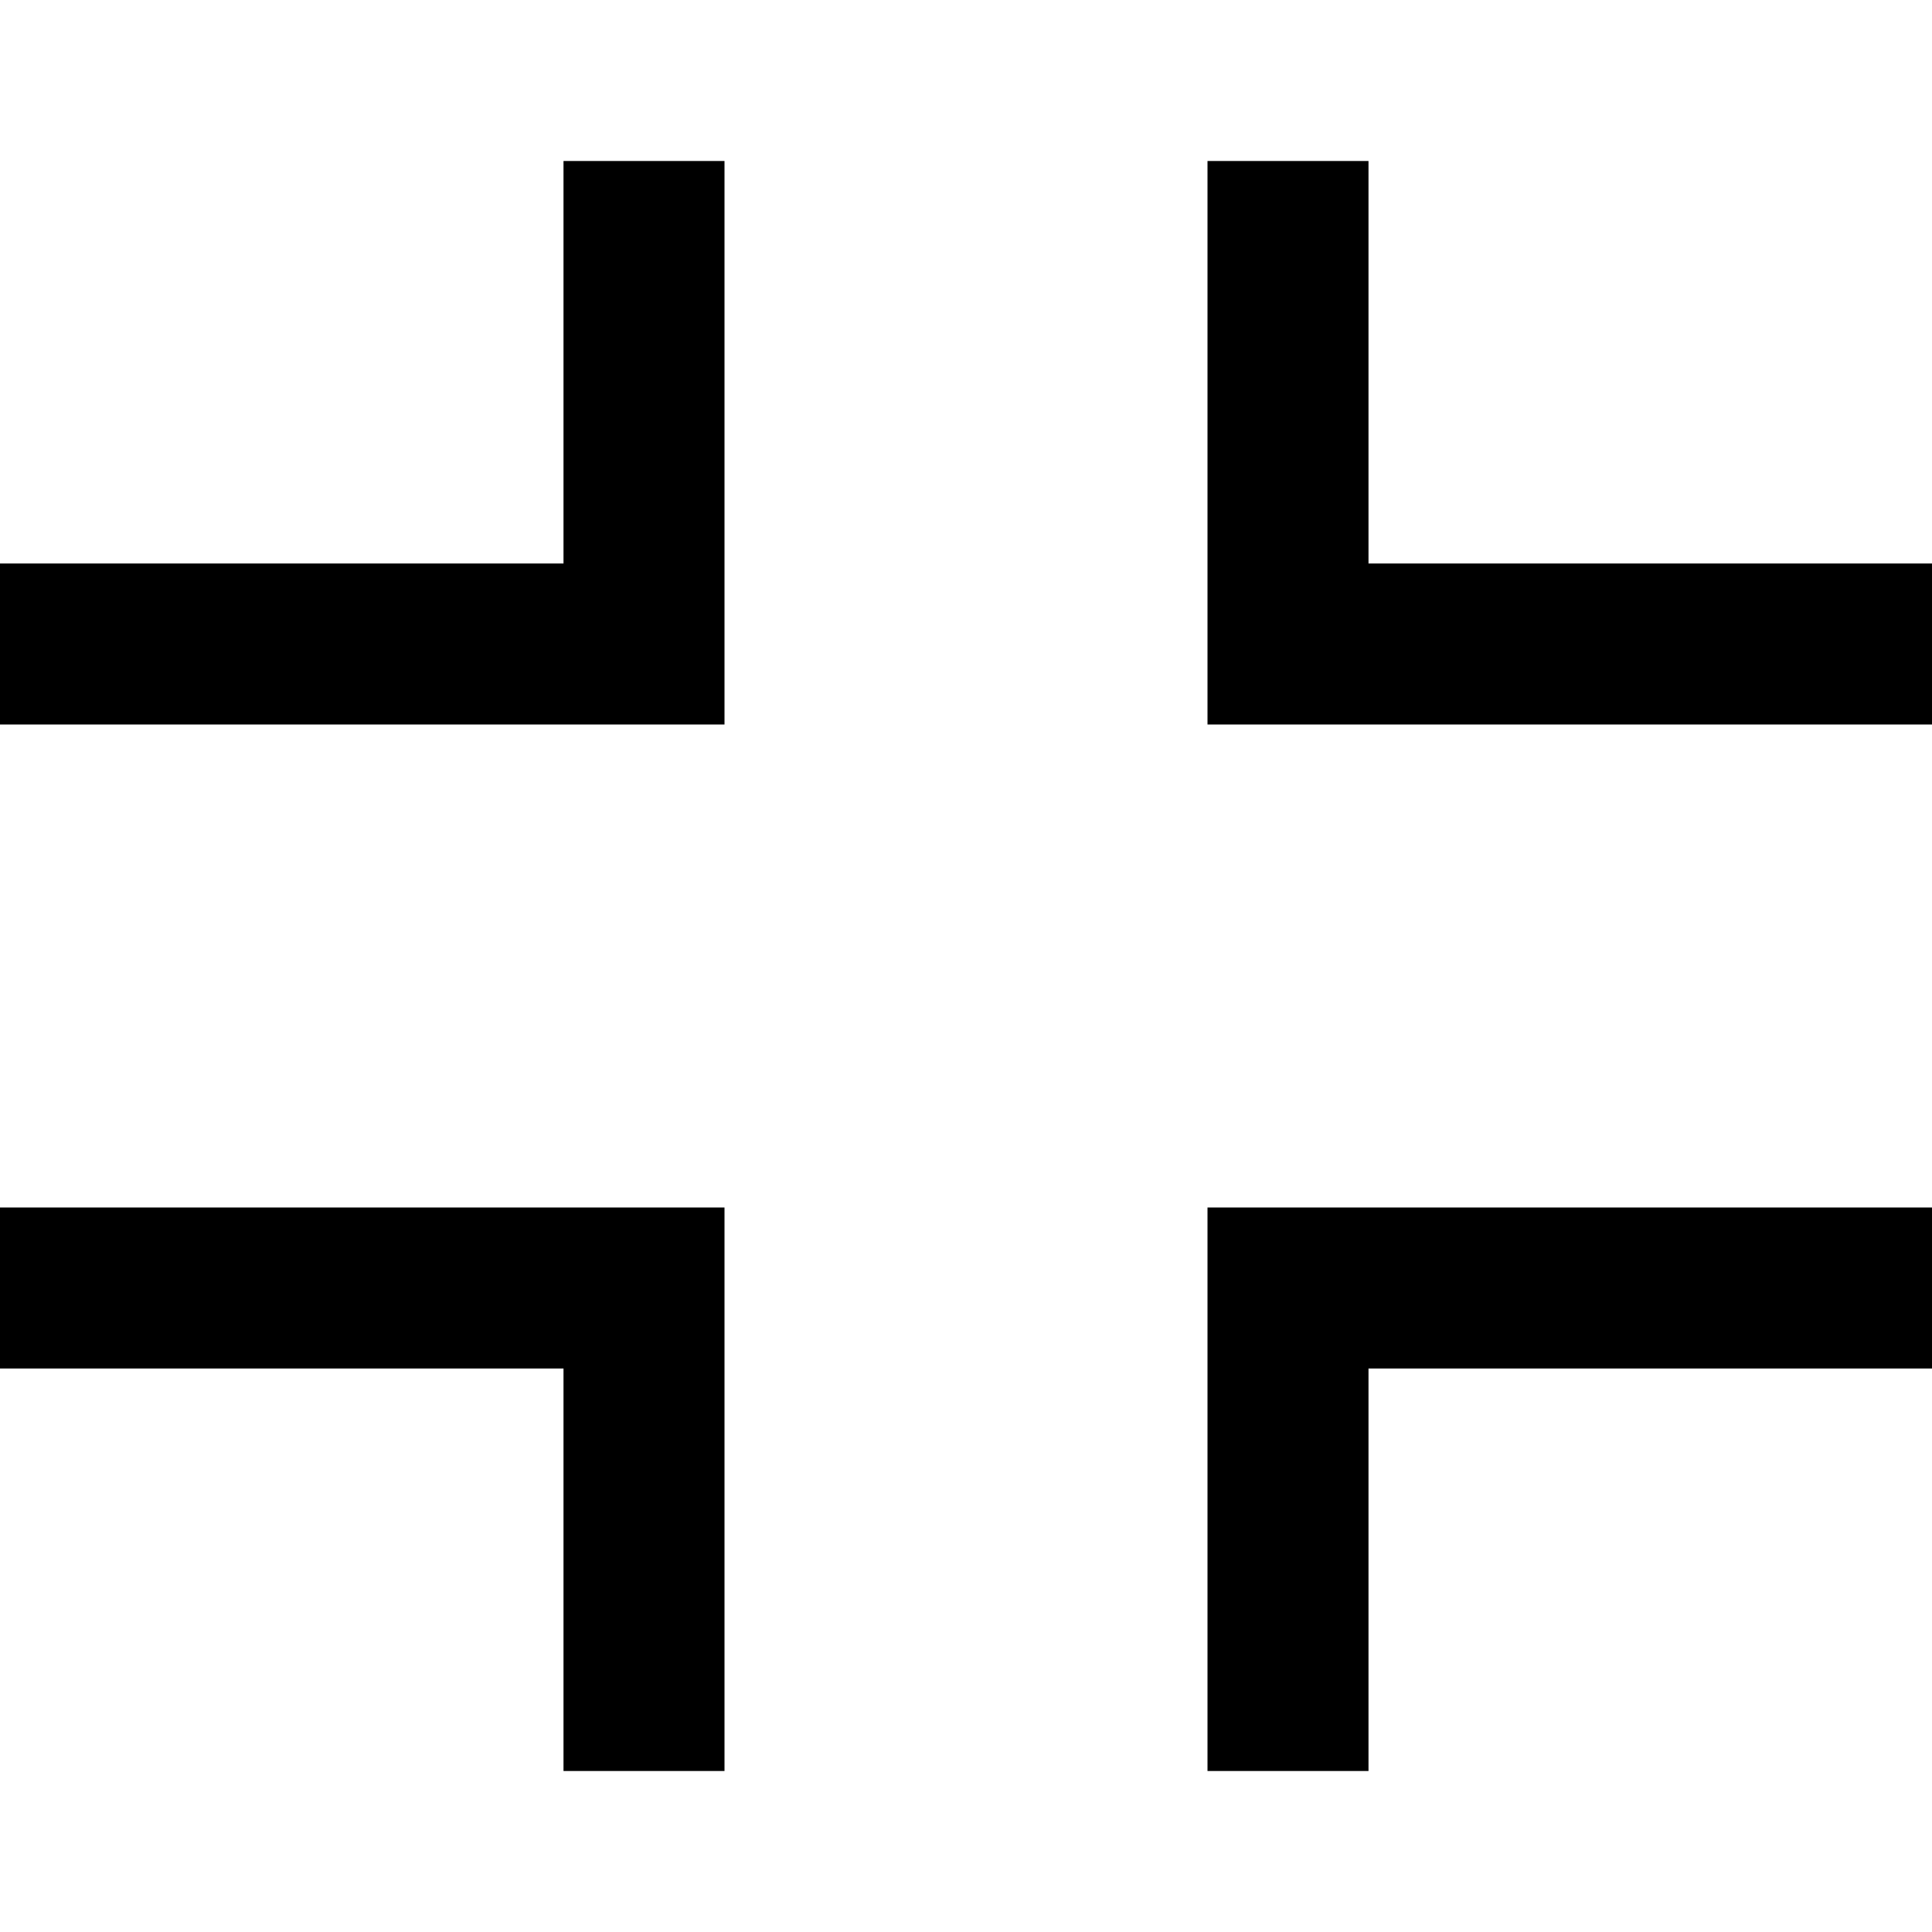
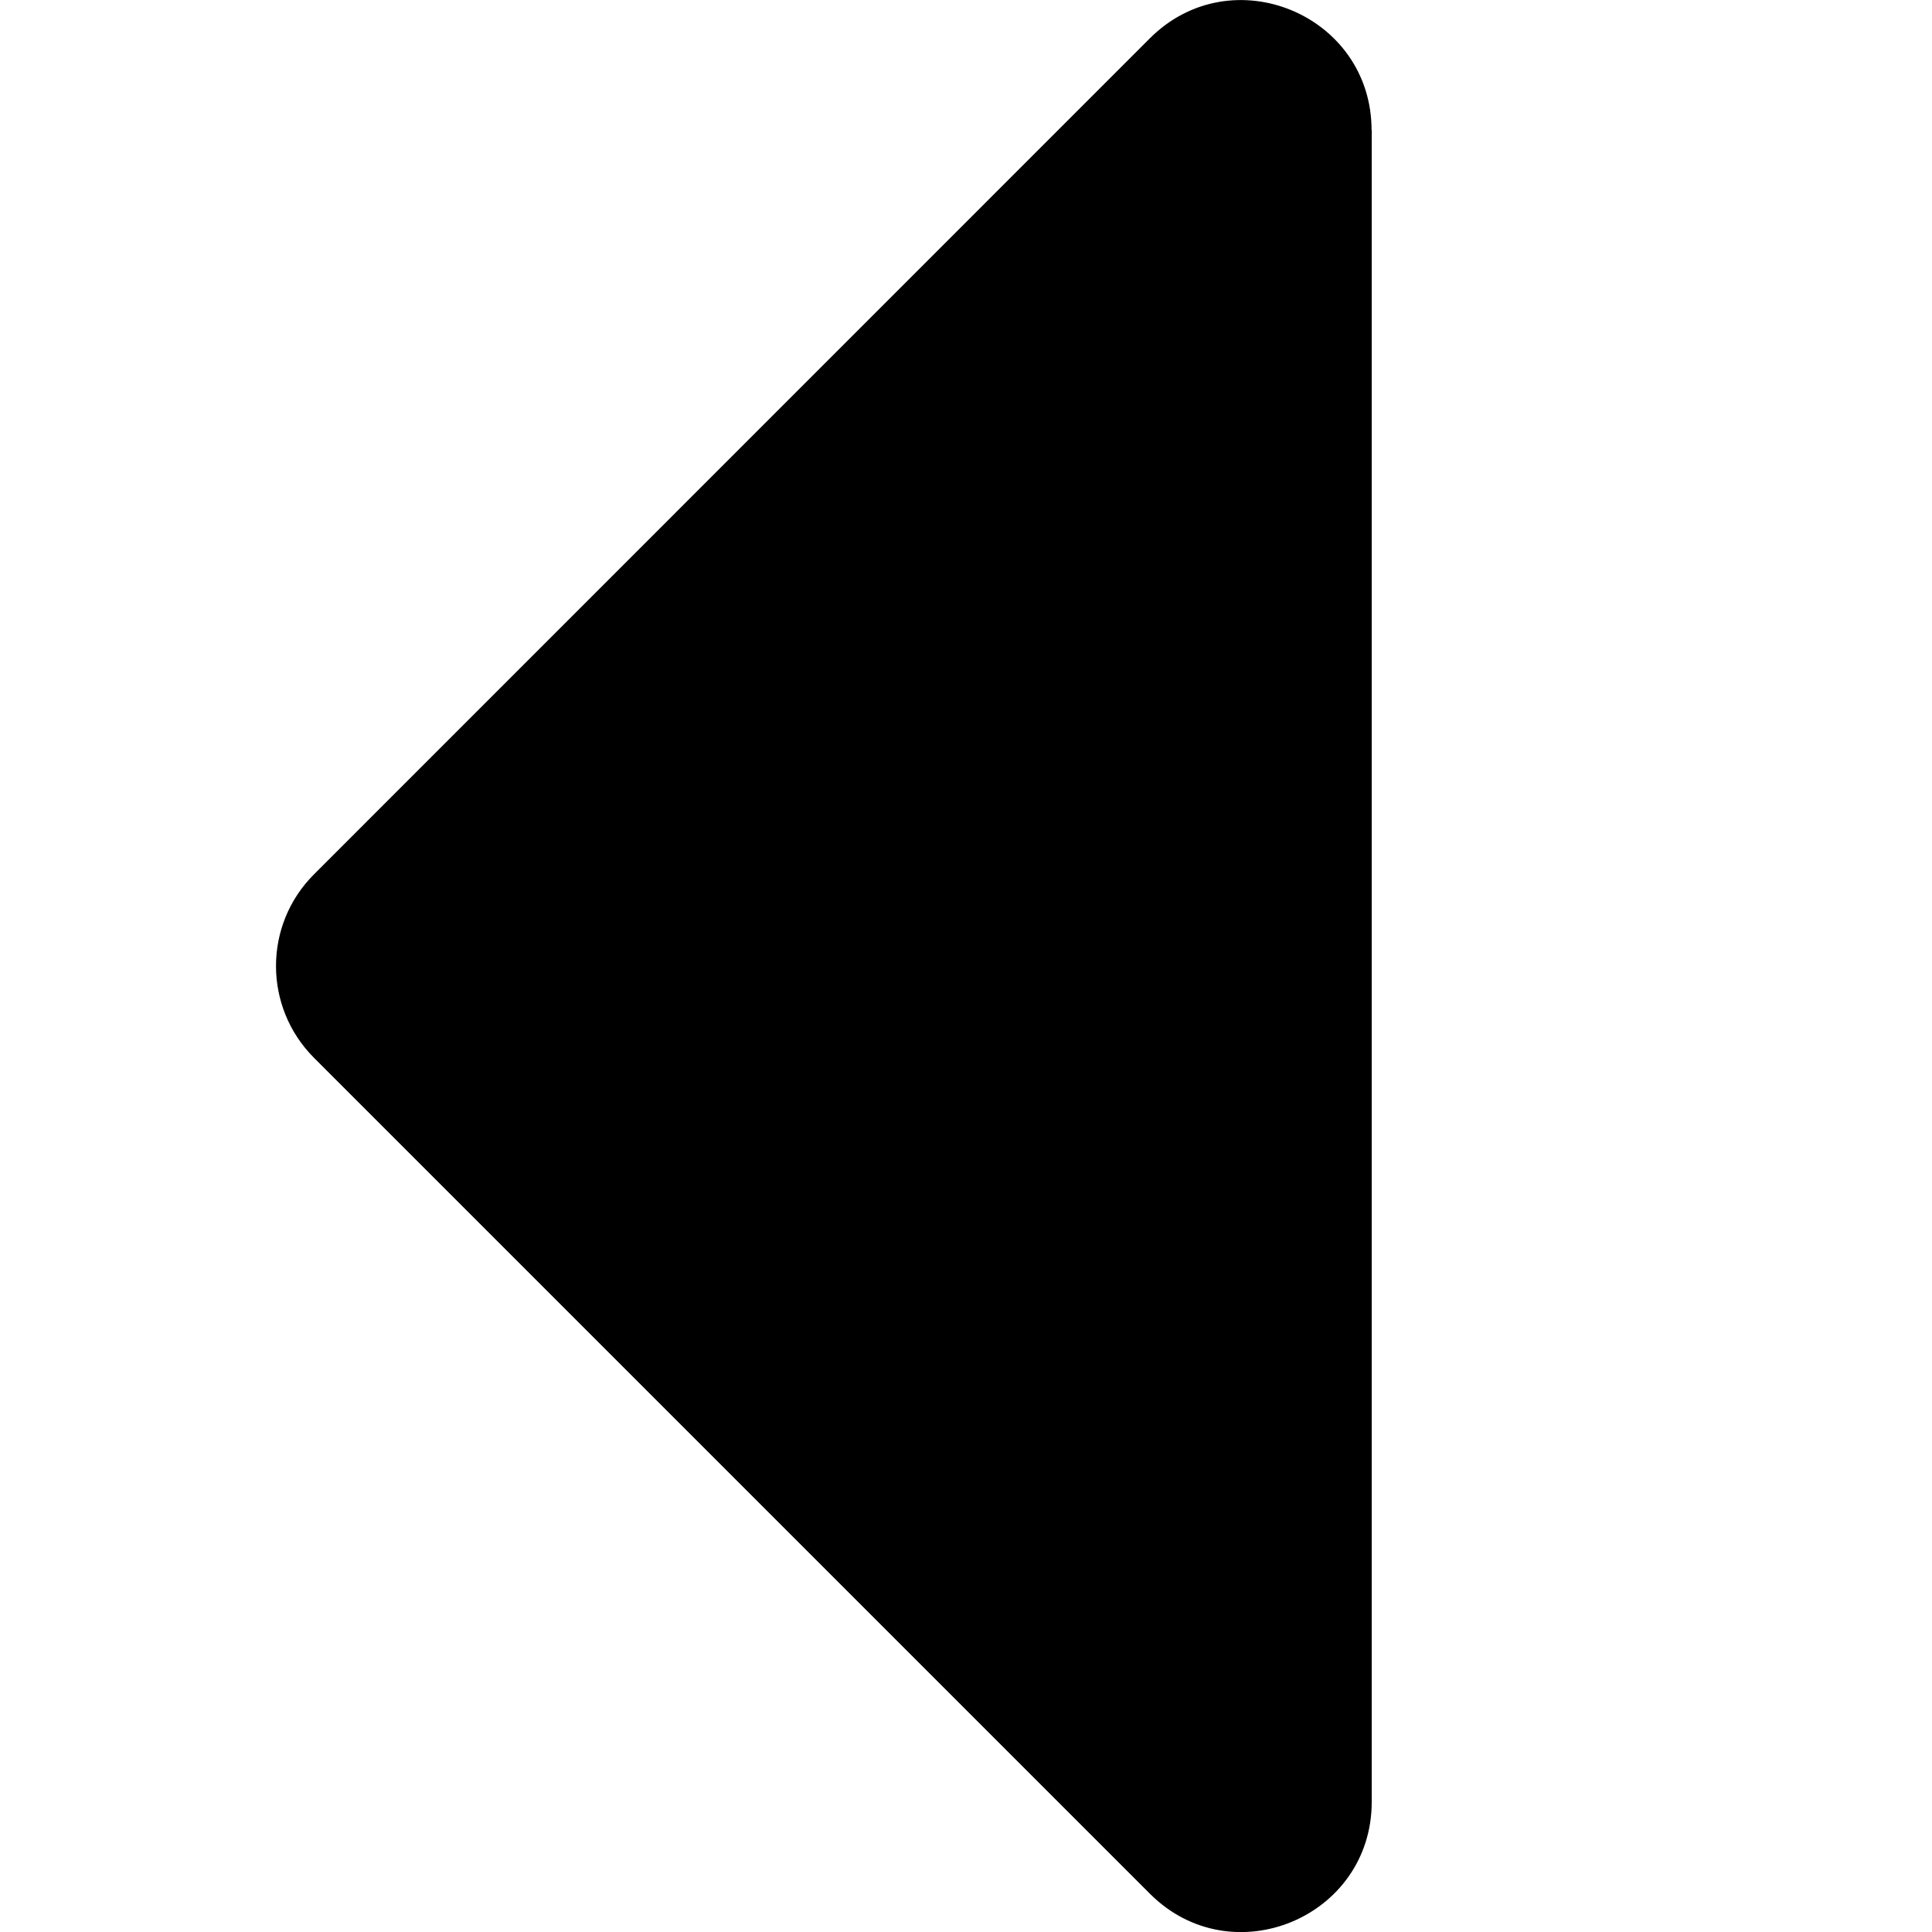
- <svg xmlns="http://www.w3.org/2000/svg" viewBox="0 0 24 24">
-   <path d="M15 2h2v5h7v2h-9V2zm9 13v2h-7v5h-2v-7h9zM9 22H7v-5H0v-2h9v7zM0 9V7h7V2h2v7H0z" />
+ <svg xmlns="http://www.w3.org/2000/svg" viewBox="0 0 14 14">
+   <path d="M9.94.943V13.057c0 .839-1.014 1.259-1.607.666L2.276 7.666c-.368-.368-.368-.964 0-1.331L8.332.278c.593-.593 1.607-.173 1.607.666z" fill="#000" />
</svg>
